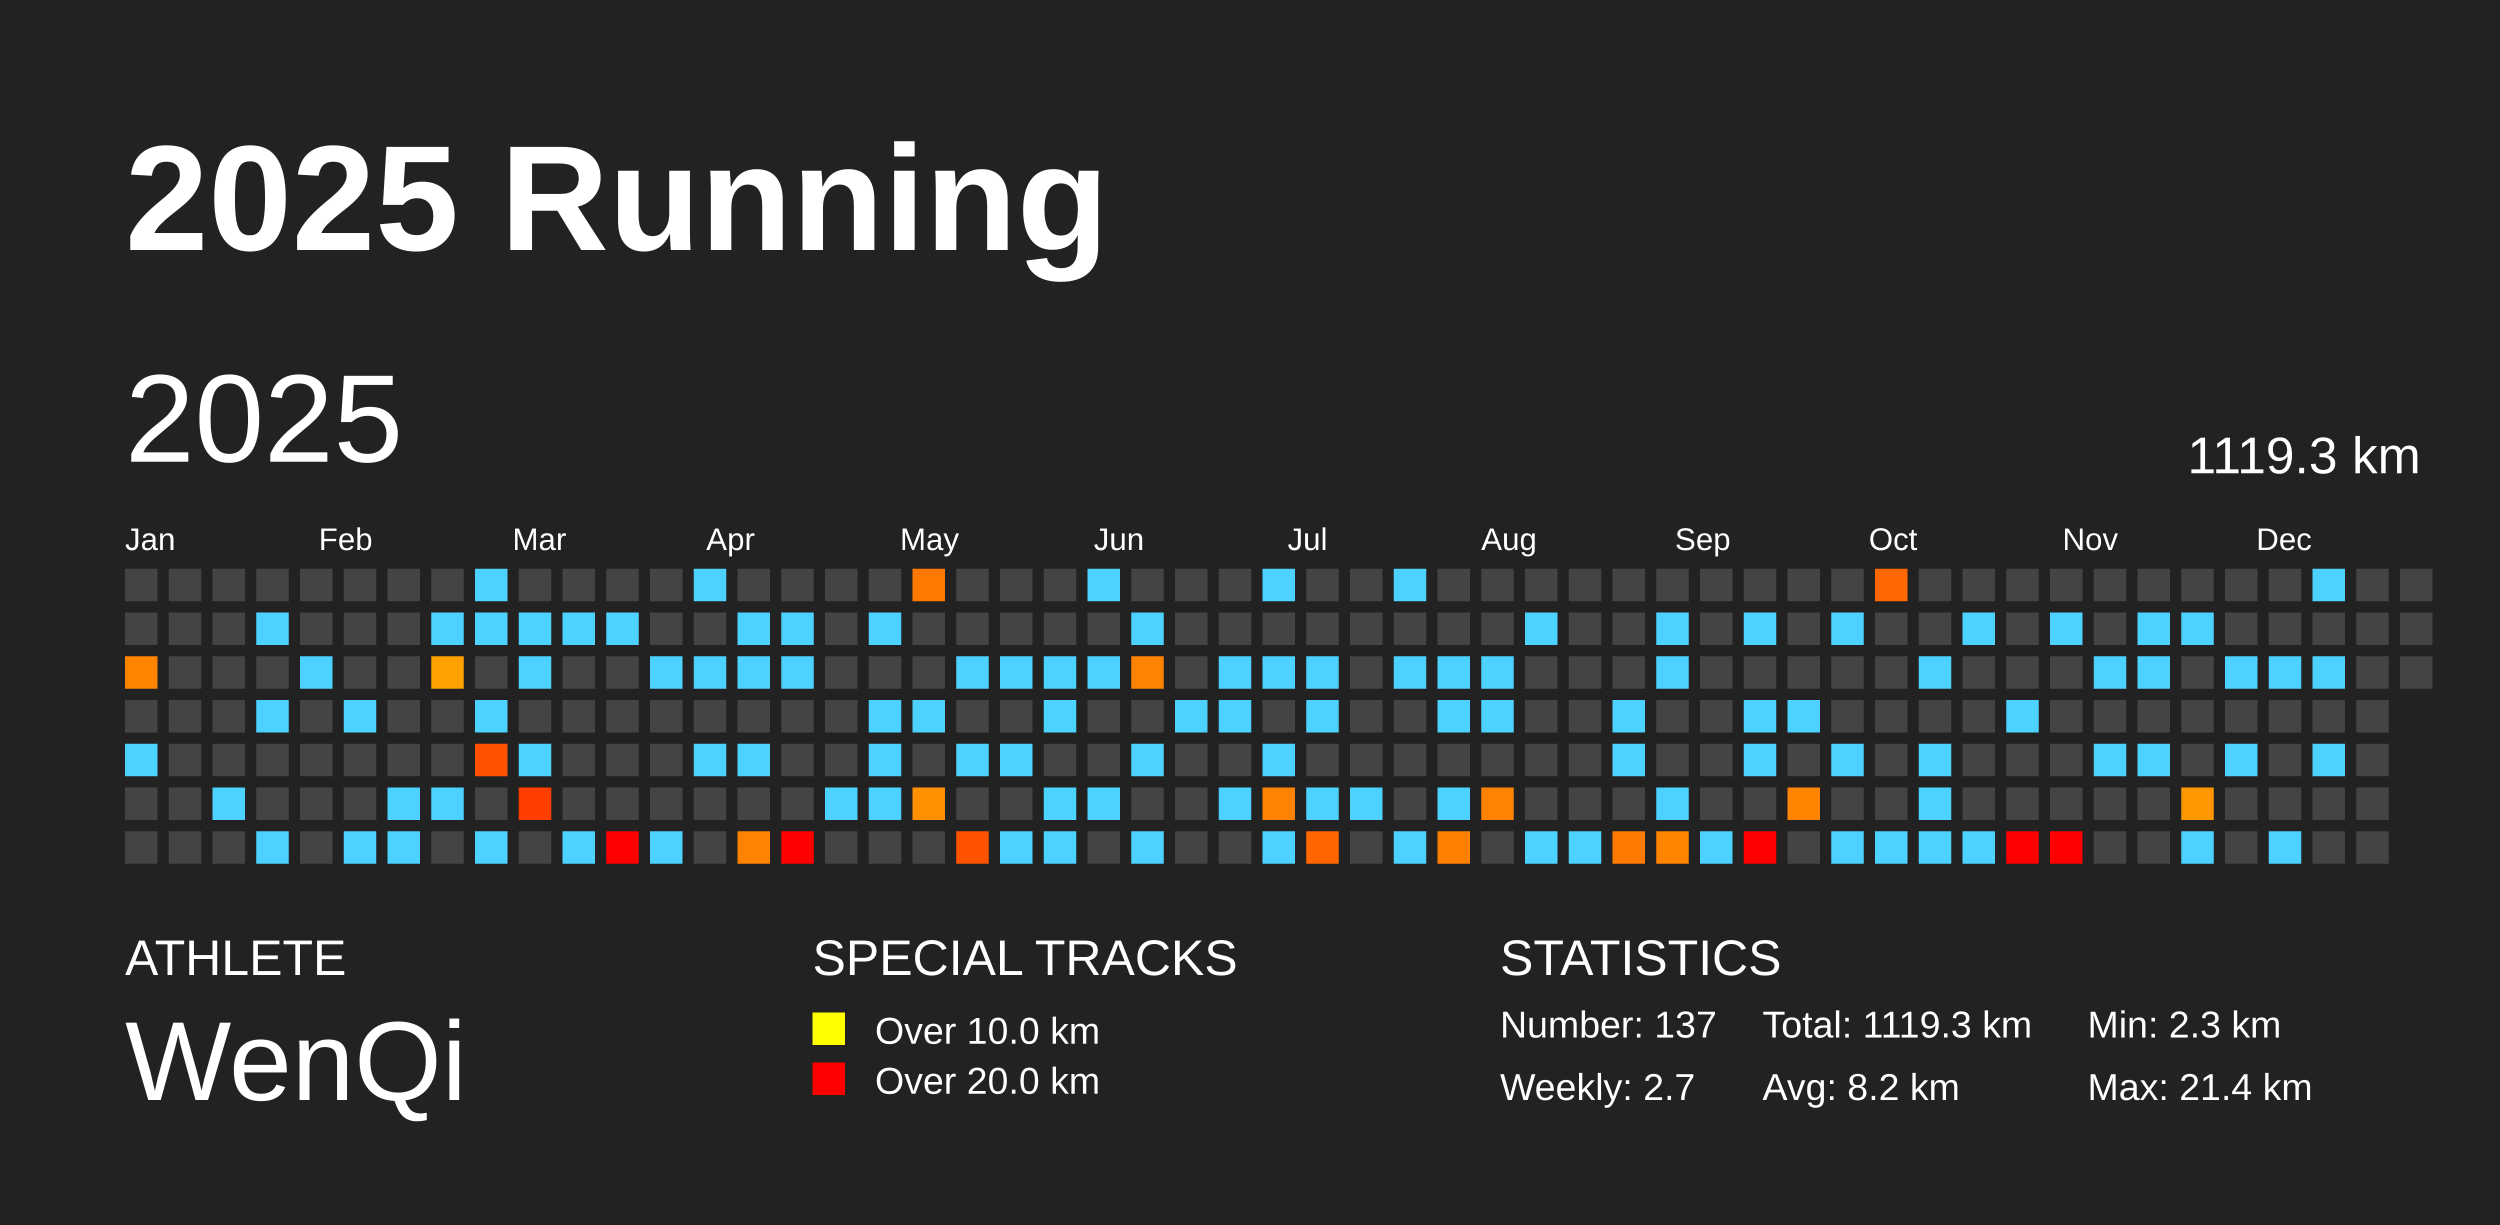
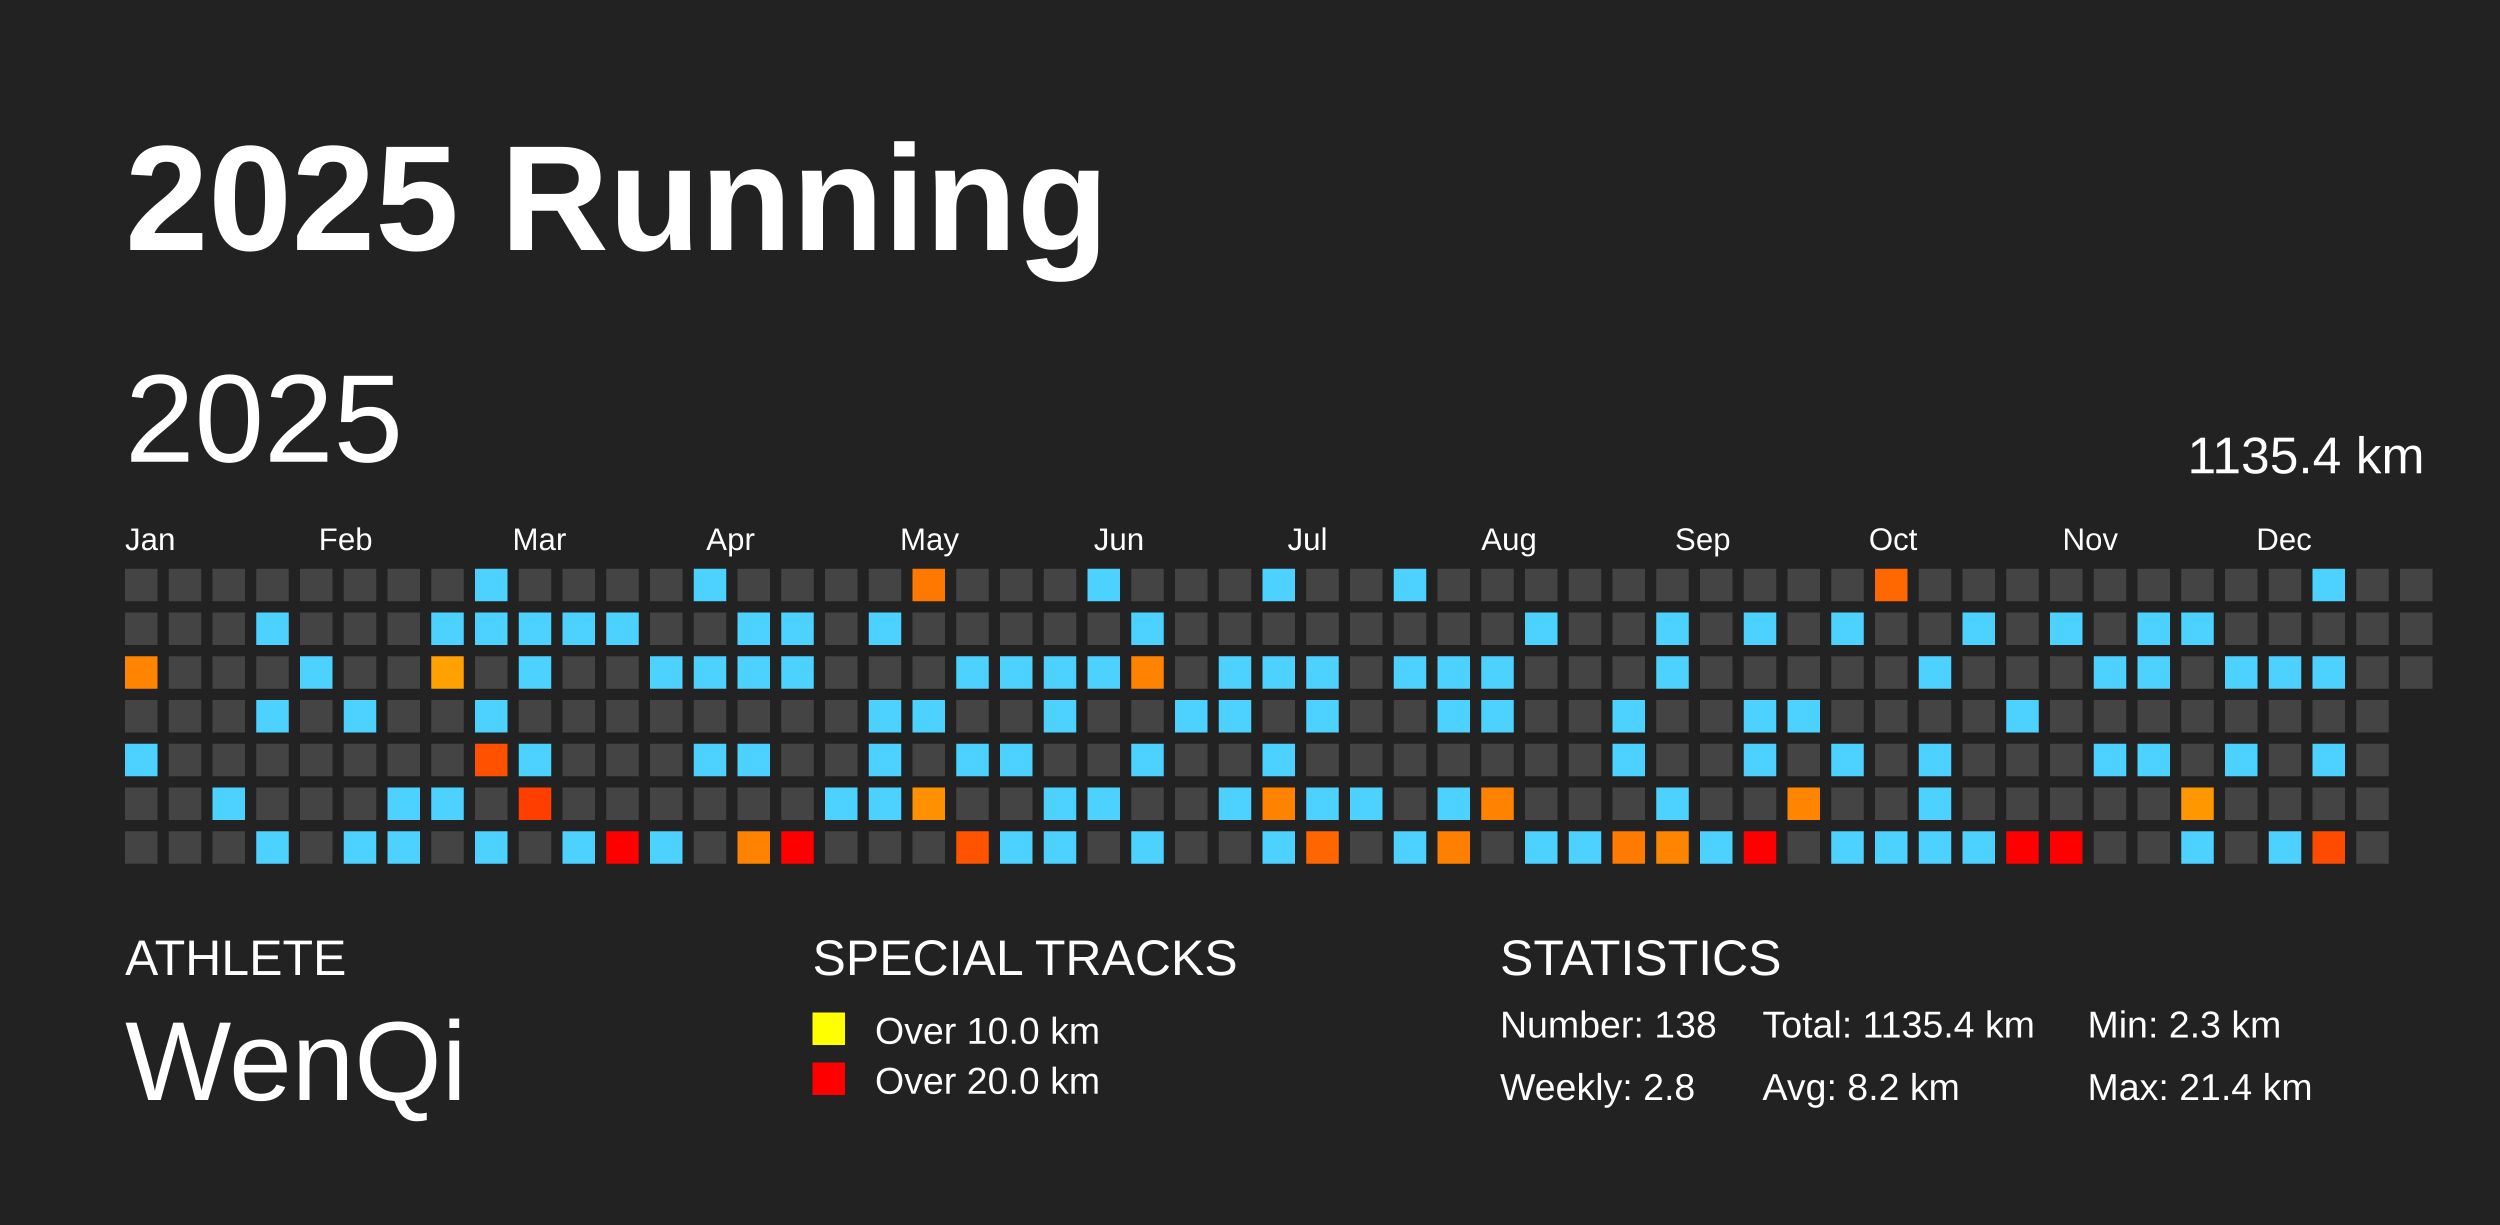
<svg xmlns="http://www.w3.org/2000/svg" baseProfile="full" height="98mm" version="1.1" viewBox="0,0,200,98" width="200mm">
  <defs />
  <rect fill="#222222" height="98" width="200" x="0" y="0" />
  <text fill="#FFFFFF" style="font-size:12px; font-family:Arial; font-weight:bold;" x="10" y="20">2025 Running</text>
  <text fill="#FFFFFF" style="font-size:4px; font-family:Arial" x="10" y="78">ATHLETE</text>
  <text fill="#FFFFFF" style="font-size:9px; font-family:Arial" x="10" y="88">WenQi</text>
  <text fill="#FFFFFF" style="font-size:4px; font-family:Arial" x="65" y="78">SPECIAL TRACKS</text>
  <rect fill="yellow" height="2.6" width="2.6" x="65" y="81" />
  <text fill="#FFFFFF" style="font-size:3px; font-family:Arial" x="70" y="83.5">Over 10.0 km</text>
  <rect fill="red" height="2.6" width="2.6" x="65" y="85" />
  <text fill="#FFFFFF" style="font-size:3px; font-family:Arial" x="70" y="87.5">Over 20.0 km</text>
  <text fill="#FFFFFF" style="font-size:4px; font-family:Arial" x="120" y="78">STATISTICS</text>
-   <text fill="#FFFFFF" style="font-size:3px; font-family:Arial" x="120" y="83">Number: 137</text>
-   <text fill="#FFFFFF" style="font-size:3px; font-family:Arial" x="120" y="88">Weekly: 2.7</text>
-   <text fill="#FFFFFF" style="font-size:3px; font-family:Arial" x="141" y="83">Total: 1119.3 km</text>
+   <text fill="#FFFFFF" style="font-size:3px; font-family:Arial" x="120" y="83">Number: 138</text>
+   <text fill="#FFFFFF" style="font-size:3px; font-family:Arial" x="120" y="88">Weekly: 2.8</text>
+   <text fill="#FFFFFF" style="font-size:3px; font-family:Arial" x="141" y="83">Total: 1135.4 km</text>
  <text fill="#FFFFFF" style="font-size:3px; font-family:Arial" x="141" y="88">Avg: 8.2 km</text>
  <text fill="#FFFFFF" style="font-size:3px; font-family:Arial" x="167" y="83">Min: 2.3 km</text>
  <text fill="#FFFFFF" style="font-size:3px; font-family:Arial" x="167" y="88">Max: 21.4 km</text>
  <text dominant-baseline="hanging" fill="#FFFFFF" style="font-size:10.0px; font-family:Arial;" x="10" y="30">2025</text>
-   <text dominant-baseline="hanging" fill="#FFFFFF" style="font-size:4.125px; font-family:Arial;" x="175" y="35">1119.3 km</text>
+   <text dominant-baseline="hanging" fill="#FFFFFF" style="font-size:4.125px; font-family:Arial;" x="175" y="35">1135.4 km</text>
  <text fill="#FFFFFF" style="font-size:2.5px; font-family:Arial" x="10.0" y="44">Jan</text>
  <text fill="#FFFFFF" style="font-size:2.5px; font-family:Arial" x="25.5" y="44">Feb</text>
  <text fill="#FFFFFF" style="font-size:2.5px; font-family:Arial" x="41.0" y="44">Mar</text>
  <text fill="#FFFFFF" style="font-size:2.5px; font-family:Arial" x="56.5" y="44">Apr</text>
  <text fill="#FFFFFF" style="font-size:2.5px; font-family:Arial" x="72.0" y="44">May</text>
  <text fill="#FFFFFF" style="font-size:2.5px; font-family:Arial" x="87.5" y="44">Jun</text>
  <text fill="#FFFFFF" style="font-size:2.5px; font-family:Arial" x="103.0" y="44">Jul</text>
  <text fill="#FFFFFF" style="font-size:2.5px; font-family:Arial" x="118.5" y="44">Aug</text>
  <text fill="#FFFFFF" style="font-size:2.5px; font-family:Arial" x="134.0" y="44">Sep</text>
  <text fill="#FFFFFF" style="font-size:2.5px; font-family:Arial" x="149.5" y="44">Oct</text>
  <text fill="#FFFFFF" style="font-size:2.5px; font-family:Arial" x="165.0" y="44">Nov</text>
  <text fill="#FFFFFF" style="font-size:2.5px; font-family:Arial" x="180.5" y="44">Dec</text>
  <rect fill="#444444" height="2.6" width="2.6" x="10.0" y="45.5" />
  <rect fill="#444444" height="2.6" width="2.6" x="10.0" y="49.0" />
  <rect fill="#ff8400" height="2.6" width="2.6" x="10.0" y="52.5" />
  <rect fill="#444444" height="2.6" width="2.6" x="10.0" y="56.0" />
  <rect fill="#4dd2ff" height="2.6" width="2.6" x="10.0" y="59.5" />
  <rect fill="#444444" height="2.6" width="2.6" x="10.0" y="63.0" />
  <rect fill="#444444" height="2.6" width="2.6" x="10.0" y="66.5" />
  <rect fill="#444444" height="2.6" width="2.6" x="13.5" y="45.5" />
  <rect fill="#444444" height="2.6" width="2.6" x="13.5" y="49.0" />
  <rect fill="#444444" height="2.6" width="2.6" x="13.5" y="52.5" />
  <rect fill="#444444" height="2.6" width="2.6" x="13.5" y="56.0" />
  <rect fill="#444444" height="2.6" width="2.6" x="13.5" y="59.5" />
  <rect fill="#444444" height="2.6" width="2.6" x="13.5" y="63.0" />
  <rect fill="#444444" height="2.6" width="2.6" x="13.5" y="66.5" />
  <rect fill="#444444" height="2.6" width="2.6" x="17.0" y="45.5" />
  <rect fill="#444444" height="2.6" width="2.6" x="17.0" y="49.0" />
  <rect fill="#444444" height="2.6" width="2.6" x="17.0" y="52.5" />
  <rect fill="#444444" height="2.6" width="2.6" x="17.0" y="56.0" />
  <rect fill="#444444" height="2.6" width="2.6" x="17.0" y="59.5" />
  <rect fill="#4dd2ff" height="2.6" width="2.6" x="17.0" y="63.0" />
  <rect fill="#444444" height="2.6" width="2.6" x="17.0" y="66.5" />
  <rect fill="#444444" height="2.6" width="2.6" x="20.5" y="45.5" />
  <rect fill="#4dd2ff" height="2.6" width="2.6" x="20.5" y="49.0" />
  <rect fill="#444444" height="2.6" width="2.6" x="20.5" y="52.5" />
  <rect fill="#4dd2ff" height="2.6" width="2.6" x="20.5" y="56.0" />
  <rect fill="#444444" height="2.6" width="2.6" x="20.5" y="59.5" />
  <rect fill="#444444" height="2.6" width="2.6" x="20.5" y="63.0" />
  <rect fill="#4dd2ff" height="2.6" width="2.6" x="20.5" y="66.5" />
  <rect fill="#444444" height="2.6" width="2.6" x="24.0" y="45.5" />
  <rect fill="#444444" height="2.6" width="2.6" x="24.0" y="49.0" />
  <rect fill="#4dd2ff" height="2.6" width="2.6" x="24.0" y="52.5" />
  <rect fill="#444444" height="2.6" width="2.6" x="24.0" y="56.0" />
  <rect fill="#444444" height="2.6" width="2.6" x="24.0" y="59.5" />
  <rect fill="#444444" height="2.6" width="2.6" x="24.0" y="63.0" />
  <rect fill="#444444" height="2.6" width="2.6" x="24.0" y="66.5" />
  <rect fill="#444444" height="2.6" width="2.6" x="27.5" y="45.5" />
  <rect fill="#444444" height="2.6" width="2.6" x="27.5" y="49.0" />
  <rect fill="#444444" height="2.6" width="2.6" x="27.5" y="52.5" />
  <rect fill="#4dd2ff" height="2.6" width="2.6" x="27.5" y="56.0" />
  <rect fill="#444444" height="2.6" width="2.6" x="27.5" y="59.5" />
  <rect fill="#444444" height="2.6" width="2.6" x="27.5" y="63.0" />
  <rect fill="#4dd2ff" height="2.6" width="2.6" x="27.5" y="66.5" />
  <rect fill="#444444" height="2.6" width="2.6" x="31.0" y="45.5" />
  <rect fill="#444444" height="2.6" width="2.6" x="31.0" y="49.0" />
  <rect fill="#444444" height="2.6" width="2.6" x="31.0" y="52.5" />
  <rect fill="#444444" height="2.6" width="2.6" x="31.0" y="56.0" />
  <rect fill="#444444" height="2.6" width="2.6" x="31.0" y="59.5" />
  <rect fill="#4dd2ff" height="2.6" width="2.6" x="31.0" y="63.0" />
  <rect fill="#4dd2ff" height="2.6" width="2.6" x="31.0" y="66.5" />
  <rect fill="#444444" height="2.6" width="2.6" x="34.5" y="45.5" />
  <rect fill="#4dd2ff" height="2.6" width="2.6" x="34.5" y="49.0" />
  <rect fill="#ffa100" height="2.6" width="2.6" x="34.5" y="52.5" />
  <rect fill="#444444" height="2.6" width="2.6" x="34.5" y="56.0" />
  <rect fill="#444444" height="2.6" width="2.6" x="34.5" y="59.5" />
  <rect fill="#4dd2ff" height="2.6" width="2.6" x="34.5" y="63.0" />
  <rect fill="#444444" height="2.6" width="2.6" x="34.5" y="66.5" />
  <rect fill="#4dd2ff" height="2.6" width="2.6" x="38.0" y="45.5" />
  <rect fill="#4dd2ff" height="2.6" width="2.6" x="38.0" y="49.0" />
  <rect fill="#444444" height="2.6" width="2.6" x="38.0" y="52.5" />
  <rect fill="#4dd2ff" height="2.6" width="2.6" x="38.0" y="56.0" />
  <rect fill="#ff5100" height="2.6" width="2.6" x="38.0" y="59.5" />
  <rect fill="#444444" height="2.6" width="2.6" x="38.0" y="63.0" />
  <rect fill="#4dd2ff" height="2.6" width="2.6" x="38.0" y="66.5" />
  <rect fill="#444444" height="2.6" width="2.6" x="41.5" y="45.5" />
  <rect fill="#4dd2ff" height="2.6" width="2.6" x="41.5" y="49.0" />
  <rect fill="#4dd2ff" height="2.6" width="2.6" x="41.5" y="52.5" />
  <rect fill="#444444" height="2.6" width="2.6" x="41.5" y="56.0" />
  <rect fill="#4dd2ff" height="2.6" width="2.6" x="41.5" y="59.5" />
  <rect fill="#ff3e00" height="2.6" width="2.6" x="41.5" y="63.0" />
  <rect fill="#444444" height="2.6" width="2.6" x="41.5" y="66.5" />
  <rect fill="#444444" height="2.6" width="2.6" x="45.0" y="45.5" />
  <rect fill="#4dd2ff" height="2.6" width="2.6" x="45.0" y="49.0" />
  <rect fill="#444444" height="2.6" width="2.6" x="45.0" y="52.5" />
  <rect fill="#444444" height="2.6" width="2.6" x="45.0" y="56.0" />
  <rect fill="#444444" height="2.6" width="2.6" x="45.0" y="59.5" />
  <rect fill="#444444" height="2.6" width="2.6" x="45.0" y="63.0" />
  <rect fill="#4dd2ff" height="2.6" width="2.6" x="45.0" y="66.5" />
  <rect fill="#444444" height="2.6" width="2.6" x="48.5" y="45.5" />
  <rect fill="#4dd2ff" height="2.6" width="2.6" x="48.5" y="49.0" />
  <rect fill="#444444" height="2.6" width="2.6" x="48.5" y="52.5" />
  <rect fill="#444444" height="2.6" width="2.6" x="48.5" y="56.0" />
  <rect fill="#444444" height="2.6" width="2.6" x="48.5" y="59.5" />
  <rect fill="#444444" height="2.6" width="2.6" x="48.5" y="63.0" />
  <rect fill="red" height="2.6" width="2.6" x="48.5" y="66.5" />
  <rect fill="#444444" height="2.6" width="2.6" x="52.0" y="45.5" />
  <rect fill="#444444" height="2.6" width="2.6" x="52.0" y="49.0" />
  <rect fill="#4dd2ff" height="2.6" width="2.6" x="52.0" y="52.5" />
  <rect fill="#444444" height="2.6" width="2.6" x="52.0" y="56.0" />
  <rect fill="#444444" height="2.6" width="2.6" x="52.0" y="59.5" />
  <rect fill="#444444" height="2.6" width="2.6" x="52.0" y="63.0" />
  <rect fill="#4dd2ff" height="2.6" width="2.6" x="52.0" y="66.5" />
  <rect fill="#4dd2ff" height="2.6" width="2.6" x="55.5" y="45.5" />
  <rect fill="#444444" height="2.6" width="2.6" x="55.5" y="49.0" />
  <rect fill="#4dd2ff" height="2.6" width="2.6" x="55.5" y="52.5" />
  <rect fill="#444444" height="2.6" width="2.6" x="55.5" y="56.0" />
  <rect fill="#4dd2ff" height="2.6" width="2.6" x="55.5" y="59.5" />
  <rect fill="#444444" height="2.6" width="2.6" x="55.5" y="63.0" />
  <rect fill="#444444" height="2.6" width="2.6" x="55.5" y="66.5" />
  <rect fill="#444444" height="2.6" width="2.6" x="59.0" y="45.5" />
  <rect fill="#4dd2ff" height="2.6" width="2.6" x="59.0" y="49.0" />
  <rect fill="#4dd2ff" height="2.6" width="2.6" x="59.0" y="52.5" />
  <rect fill="#444444" height="2.6" width="2.6" x="59.0" y="56.0" />
  <rect fill="#4dd2ff" height="2.6" width="2.6" x="59.0" y="59.5" />
  <rect fill="#444444" height="2.6" width="2.6" x="59.0" y="63.0" />
  <rect fill="#ff8200" height="2.6" width="2.6" x="59.0" y="66.5" />
  <rect fill="#444444" height="2.6" width="2.6" x="62.5" y="45.5" />
  <rect fill="#4dd2ff" height="2.6" width="2.6" x="62.5" y="49.0" />
  <rect fill="#4dd2ff" height="2.6" width="2.6" x="62.5" y="52.5" />
  <rect fill="#444444" height="2.6" width="2.6" x="62.5" y="56.0" />
  <rect fill="#444444" height="2.6" width="2.6" x="62.5" y="59.5" />
  <rect fill="#444444" height="2.6" width="2.6" x="62.5" y="63.0" />
  <rect fill="red" height="2.6" width="2.6" x="62.5" y="66.5" />
  <rect fill="#444444" height="2.6" width="2.6" x="66.0" y="45.5" />
  <rect fill="#444444" height="2.6" width="2.6" x="66.0" y="49.0" />
  <rect fill="#444444" height="2.6" width="2.6" x="66.0" y="52.5" />
  <rect fill="#444444" height="2.6" width="2.6" x="66.0" y="56.0" />
  <rect fill="#444444" height="2.6" width="2.6" x="66.0" y="59.5" />
  <rect fill="#4dd2ff" height="2.6" width="2.6" x="66.0" y="63.0" />
  <rect fill="#444444" height="2.6" width="2.6" x="66.0" y="66.5" />
  <rect fill="#444444" height="2.6" width="2.6" x="69.5" y="45.5" />
  <rect fill="#4dd2ff" height="2.6" width="2.6" x="69.5" y="49.0" />
  <rect fill="#444444" height="2.6" width="2.6" x="69.5" y="52.5" />
  <rect fill="#4dd2ff" height="2.6" width="2.6" x="69.5" y="56.0" />
  <rect fill="#4dd2ff" height="2.6" width="2.6" x="69.5" y="59.5" />
  <rect fill="#4dd2ff" height="2.6" width="2.6" x="69.5" y="63.0" />
  <rect fill="#444444" height="2.6" width="2.6" x="69.5" y="66.5" />
  <rect fill="#ff7900" height="2.6" width="2.6" x="73.0" y="45.5" />
  <rect fill="#444444" height="2.6" width="2.6" x="73.0" y="49.0" />
  <rect fill="#444444" height="2.6" width="2.6" x="73.0" y="52.5" />
  <rect fill="#4dd2ff" height="2.6" width="2.6" x="73.0" y="56.0" />
  <rect fill="#444444" height="2.6" width="2.6" x="73.0" y="59.5" />
  <rect fill="#ff9000" height="2.6" width="2.6" x="73.0" y="63.0" />
  <rect fill="#444444" height="2.6" width="2.6" x="73.0" y="66.5" />
  <rect fill="#444444" height="2.6" width="2.6" x="76.5" y="45.5" />
  <rect fill="#444444" height="2.6" width="2.6" x="76.5" y="49.0" />
  <rect fill="#4dd2ff" height="2.6" width="2.6" x="76.5" y="52.5" />
  <rect fill="#444444" height="2.6" width="2.6" x="76.5" y="56.0" />
  <rect fill="#4dd2ff" height="2.6" width="2.6" x="76.5" y="59.5" />
  <rect fill="#444444" height="2.6" width="2.6" x="76.5" y="63.0" />
  <rect fill="#ff5300" height="2.6" width="2.6" x="76.5" y="66.5" />
  <rect fill="#444444" height="2.6" width="2.6" x="80.0" y="45.5" />
  <rect fill="#444444" height="2.6" width="2.6" x="80.0" y="49.0" />
  <rect fill="#4dd2ff" height="2.6" width="2.6" x="80.0" y="52.5" />
  <rect fill="#444444" height="2.6" width="2.6" x="80.0" y="56.0" />
  <rect fill="#4dd2ff" height="2.6" width="2.6" x="80.0" y="59.5" />
  <rect fill="#444444" height="2.6" width="2.6" x="80.0" y="63.0" />
  <rect fill="#4dd2ff" height="2.6" width="2.6" x="80.0" y="66.5" />
  <rect fill="#444444" height="2.6" width="2.6" x="83.5" y="45.5" />
  <rect fill="#444444" height="2.6" width="2.6" x="83.5" y="49.0" />
  <rect fill="#4dd2ff" height="2.6" width="2.6" x="83.5" y="52.5" />
  <rect fill="#4dd2ff" height="2.6" width="2.6" x="83.5" y="56.0" />
  <rect fill="#444444" height="2.6" width="2.6" x="83.5" y="59.5" />
  <rect fill="#4dd2ff" height="2.6" width="2.6" x="83.5" y="63.0" />
  <rect fill="#4dd2ff" height="2.6" width="2.6" x="83.5" y="66.5" />
  <rect fill="#4dd2ff" height="2.6" width="2.6" x="87.0" y="45.5" />
  <rect fill="#444444" height="2.6" width="2.6" x="87.0" y="49.0" />
  <rect fill="#4dd2ff" height="2.6" width="2.6" x="87.0" y="52.5" />
  <rect fill="#444444" height="2.6" width="2.6" x="87.0" y="56.0" />
  <rect fill="#444444" height="2.6" width="2.6" x="87.0" y="59.5" />
  <rect fill="#4dd2ff" height="2.6" width="2.6" x="87.0" y="63.0" />
  <rect fill="#444444" height="2.6" width="2.6" x="87.0" y="66.5" />
  <rect fill="#444444" height="2.6" width="2.6" x="90.5" y="45.5" />
  <rect fill="#4dd2ff" height="2.6" width="2.6" x="90.5" y="49.0" />
  <rect fill="#ff8300" height="2.6" width="2.6" x="90.5" y="52.5" />
  <rect fill="#444444" height="2.6" width="2.6" x="90.5" y="56.0" />
  <rect fill="#4dd2ff" height="2.6" width="2.6" x="90.5" y="59.5" />
  <rect fill="#444444" height="2.6" width="2.6" x="90.5" y="63.0" />
  <rect fill="#4dd2ff" height="2.6" width="2.6" x="90.5" y="66.5" />
  <rect fill="#444444" height="2.6" width="2.6" x="94.0" y="45.5" />
  <rect fill="#444444" height="2.6" width="2.6" x="94.0" y="49.0" />
  <rect fill="#444444" height="2.6" width="2.6" x="94.0" y="52.5" />
  <rect fill="#4dd2ff" height="2.6" width="2.6" x="94.0" y="56.0" />
  <rect fill="#444444" height="2.6" width="2.6" x="94.0" y="59.5" />
  <rect fill="#444444" height="2.6" width="2.6" x="94.0" y="63.0" />
  <rect fill="#444444" height="2.6" width="2.6" x="94.0" y="66.5" />
  <rect fill="#444444" height="2.6" width="2.6" x="97.5" y="45.5" />
  <rect fill="#444444" height="2.6" width="2.6" x="97.5" y="49.0" />
  <rect fill="#4dd2ff" height="2.6" width="2.6" x="97.5" y="52.5" />
  <rect fill="#4dd2ff" height="2.6" width="2.6" x="97.5" y="56.0" />
  <rect fill="#444444" height="2.6" width="2.6" x="97.5" y="59.5" />
  <rect fill="#4dd2ff" height="2.6" width="2.6" x="97.5" y="63.0" />
  <rect fill="#444444" height="2.6" width="2.6" x="97.5" y="66.5" />
  <rect fill="#4dd2ff" height="2.6" width="2.6" x="101.0" y="45.5" />
  <rect fill="#444444" height="2.6" width="2.6" x="101.0" y="49.0" />
  <rect fill="#4dd2ff" height="2.6" width="2.6" x="101.0" y="52.5" />
  <rect fill="#444444" height="2.6" width="2.6" x="101.0" y="56.0" />
  <rect fill="#4dd2ff" height="2.6" width="2.6" x="101.0" y="59.5" />
  <rect fill="#ff8300" height="2.6" width="2.6" x="101.0" y="63.0" />
  <rect fill="#4dd2ff" height="2.6" width="2.6" x="101.0" y="66.5" />
  <rect fill="#444444" height="2.6" width="2.6" x="104.5" y="45.5" />
  <rect fill="#444444" height="2.6" width="2.6" x="104.5" y="49.0" />
  <rect fill="#4dd2ff" height="2.6" width="2.6" x="104.5" y="52.5" />
  <rect fill="#4dd2ff" height="2.6" width="2.6" x="104.5" y="56.0" />
  <rect fill="#444444" height="2.6" width="2.6" x="104.5" y="59.5" />
  <rect fill="#4dd2ff" height="2.6" width="2.6" x="104.5" y="63.0" />
  <rect fill="#ff6600" height="2.6" width="2.6" x="104.5" y="66.5" />
  <rect fill="#444444" height="2.6" width="2.6" x="108.0" y="45.5" />
  <rect fill="#444444" height="2.6" width="2.6" x="108.0" y="49.0" />
  <rect fill="#444444" height="2.6" width="2.6" x="108.0" y="52.5" />
  <rect fill="#444444" height="2.6" width="2.6" x="108.0" y="56.0" />
  <rect fill="#444444" height="2.6" width="2.6" x="108.0" y="59.5" />
  <rect fill="#4dd2ff" height="2.6" width="2.6" x="108.0" y="63.0" />
  <rect fill="#444444" height="2.6" width="2.6" x="108.0" y="66.5" />
  <rect fill="#4dd2ff" height="2.6" width="2.6" x="111.5" y="45.5" />
  <rect fill="#444444" height="2.6" width="2.6" x="111.5" y="49.0" />
  <rect fill="#4dd2ff" height="2.6" width="2.6" x="111.5" y="52.5" />
  <rect fill="#444444" height="2.6" width="2.6" x="111.5" y="56.0" />
  <rect fill="#444444" height="2.6" width="2.6" x="111.5" y="59.5" />
  <rect fill="#444444" height="2.6" width="2.6" x="111.5" y="63.0" />
  <rect fill="#4dd2ff" height="2.6" width="2.6" x="111.5" y="66.5" />
  <rect fill="#444444" height="2.6" width="2.6" x="115.0" y="45.5" />
  <rect fill="#444444" height="2.6" width="2.6" x="115.0" y="49.0" />
  <rect fill="#4dd2ff" height="2.6" width="2.6" x="115.0" y="52.5" />
  <rect fill="#4dd2ff" height="2.6" width="2.6" x="115.0" y="56.0" />
  <rect fill="#444444" height="2.6" width="2.6" x="115.0" y="59.5" />
  <rect fill="#4dd2ff" height="2.6" width="2.6" x="115.0" y="63.0" />
  <rect fill="#ff8000" height="2.6" width="2.6" x="115.0" y="66.5" />
  <rect fill="#444444" height="2.6" width="2.6" x="118.5" y="45.5" />
  <rect fill="#444444" height="2.6" width="2.6" x="118.5" y="49.0" />
  <rect fill="#4dd2ff" height="2.6" width="2.6" x="118.5" y="52.5" />
  <rect fill="#4dd2ff" height="2.6" width="2.6" x="118.5" y="56.0" />
  <rect fill="#444444" height="2.6" width="2.6" x="118.5" y="59.5" />
  <rect fill="#ff8300" height="2.6" width="2.6" x="118.5" y="63.0" />
  <rect fill="#444444" height="2.6" width="2.6" x="118.5" y="66.5" />
  <rect fill="#444444" height="2.6" width="2.6" x="122.0" y="45.5" />
  <rect fill="#4dd2ff" height="2.6" width="2.6" x="122.0" y="49.0" />
  <rect fill="#444444" height="2.6" width="2.6" x="122.0" y="52.5" />
  <rect fill="#444444" height="2.6" width="2.6" x="122.0" y="56.0" />
  <rect fill="#444444" height="2.6" width="2.6" x="122.0" y="59.5" />
  <rect fill="#444444" height="2.6" width="2.6" x="122.0" y="63.0" />
  <rect fill="#4dd2ff" height="2.6" width="2.6" x="122.0" y="66.5" />
  <rect fill="#444444" height="2.6" width="2.6" x="125.5" y="45.5" />
  <rect fill="#444444" height="2.6" width="2.6" x="125.5" y="49.0" />
  <rect fill="#444444" height="2.6" width="2.6" x="125.5" y="52.5" />
  <rect fill="#444444" height="2.6" width="2.6" x="125.5" y="56.0" />
  <rect fill="#444444" height="2.6" width="2.6" x="125.5" y="59.5" />
  <rect fill="#444444" height="2.6" width="2.6" x="125.5" y="63.0" />
  <rect fill="#4dd2ff" height="2.6" width="2.6" x="125.5" y="66.5" />
  <rect fill="#444444" height="2.6" width="2.6" x="129.0" y="45.5" />
  <rect fill="#444444" height="2.6" width="2.6" x="129.0" y="49.0" />
  <rect fill="#444444" height="2.6" width="2.6" x="129.0" y="52.5" />
  <rect fill="#4dd2ff" height="2.6" width="2.6" x="129.0" y="56.0" />
  <rect fill="#4dd2ff" height="2.6" width="2.6" x="129.0" y="59.5" />
  <rect fill="#444444" height="2.6" width="2.6" x="129.0" y="63.0" />
  <rect fill="#ff7a00" height="2.6" width="2.6" x="129.0" y="66.5" />
  <rect fill="#444444" height="2.6" width="2.6" x="132.5" y="45.5" />
  <rect fill="#4dd2ff" height="2.6" width="2.6" x="132.5" y="49.0" />
  <rect fill="#4dd2ff" height="2.6" width="2.6" x="132.5" y="52.5" />
  <rect fill="#444444" height="2.6" width="2.6" x="132.5" y="56.0" />
  <rect fill="#444444" height="2.6" width="2.6" x="132.5" y="59.5" />
  <rect fill="#4dd2ff" height="2.6" width="2.6" x="132.5" y="63.0" />
  <rect fill="#ff8400" height="2.6" width="2.6" x="132.5" y="66.5" />
  <rect fill="#444444" height="2.6" width="2.6" x="136.0" y="45.5" />
  <rect fill="#444444" height="2.6" width="2.6" x="136.0" y="49.0" />
  <rect fill="#444444" height="2.6" width="2.6" x="136.0" y="52.5" />
  <rect fill="#444444" height="2.6" width="2.6" x="136.0" y="56.0" />
  <rect fill="#444444" height="2.6" width="2.6" x="136.0" y="59.5" />
  <rect fill="#444444" height="2.6" width="2.6" x="136.0" y="63.0" />
  <rect fill="#4dd2ff" height="2.6" width="2.6" x="136.0" y="66.5" />
  <rect fill="#444444" height="2.6" width="2.6" x="139.5" y="45.5" />
  <rect fill="#4dd2ff" height="2.6" width="2.6" x="139.5" y="49.0" />
  <rect fill="#444444" height="2.6" width="2.6" x="139.5" y="52.5" />
  <rect fill="#4dd2ff" height="2.6" width="2.6" x="139.5" y="56.0" />
  <rect fill="#4dd2ff" height="2.6" width="2.6" x="139.5" y="59.5" />
  <rect fill="#444444" height="2.6" width="2.6" x="139.5" y="63.0" />
  <rect fill="red" height="2.6" width="2.6" x="139.5" y="66.5" />
  <rect fill="#444444" height="2.6" width="2.6" x="143.0" y="45.5" />
  <rect fill="#444444" height="2.6" width="2.6" x="143.0" y="49.0" />
  <rect fill="#444444" height="2.6" width="2.6" x="143.0" y="52.5" />
  <rect fill="#4dd2ff" height="2.6" width="2.6" x="143.0" y="56.0" />
  <rect fill="#444444" height="2.6" width="2.6" x="143.0" y="59.5" />
  <rect fill="#ff8400" height="2.6" width="2.6" x="143.0" y="63.0" />
  <rect fill="#444444" height="2.6" width="2.6" x="143.0" y="66.5" />
  <rect fill="#444444" height="2.6" width="2.6" x="146.5" y="45.5" />
  <rect fill="#4dd2ff" height="2.6" width="2.6" x="146.5" y="49.0" />
  <rect fill="#444444" height="2.6" width="2.6" x="146.5" y="52.5" />
  <rect fill="#444444" height="2.6" width="2.6" x="146.5" y="56.0" />
  <rect fill="#4dd2ff" height="2.6" width="2.6" x="146.5" y="59.5" />
  <rect fill="#444444" height="2.6" width="2.6" x="146.5" y="63.0" />
  <rect fill="#4dd2ff" height="2.6" width="2.6" x="146.5" y="66.5" />
  <rect fill="#ff6800" height="2.6" width="2.6" x="150.0" y="45.5" />
  <rect fill="#444444" height="2.6" width="2.6" x="150.0" y="49.0" />
  <rect fill="#444444" height="2.6" width="2.6" x="150.0" y="52.5" />
  <rect fill="#444444" height="2.6" width="2.6" x="150.0" y="56.0" />
  <rect fill="#444444" height="2.6" width="2.6" x="150.0" y="59.5" />
  <rect fill="#444444" height="2.6" width="2.6" x="150.0" y="63.0" />
  <rect fill="#4dd2ff" height="2.6" width="2.6" x="150.0" y="66.5" />
  <rect fill="#444444" height="2.6" width="2.6" x="153.5" y="45.5" />
  <rect fill="#444444" height="2.6" width="2.6" x="153.5" y="49.0" />
  <rect fill="#4dd2ff" height="2.6" width="2.6" x="153.5" y="52.5" />
  <rect fill="#444444" height="2.6" width="2.6" x="153.5" y="56.0" />
  <rect fill="#4dd2ff" height="2.6" width="2.6" x="153.5" y="59.5" />
  <rect fill="#4dd2ff" height="2.6" width="2.6" x="153.5" y="63.0" />
  <rect fill="#4dd2ff" height="2.6" width="2.6" x="153.5" y="66.5" />
  <rect fill="#444444" height="2.6" width="2.6" x="157.0" y="45.5" />
  <rect fill="#4dd2ff" height="2.6" width="2.6" x="157.0" y="49.0" />
  <rect fill="#444444" height="2.6" width="2.6" x="157.0" y="52.5" />
  <rect fill="#444444" height="2.6" width="2.6" x="157.0" y="56.0" />
  <rect fill="#444444" height="2.6" width="2.6" x="157.0" y="59.5" />
  <rect fill="#444444" height="2.6" width="2.6" x="157.0" y="63.0" />
  <rect fill="#4dd2ff" height="2.6" width="2.6" x="157.0" y="66.5" />
  <rect fill="#444444" height="2.6" width="2.6" x="160.5" y="45.5" />
  <rect fill="#444444" height="2.6" width="2.6" x="160.5" y="49.0" />
  <rect fill="#444444" height="2.6" width="2.6" x="160.5" y="52.5" />
  <rect fill="#4dd2ff" height="2.6" width="2.6" x="160.5" y="56.0" />
  <rect fill="#444444" height="2.6" width="2.6" x="160.5" y="59.5" />
  <rect fill="#444444" height="2.6" width="2.6" x="160.5" y="63.0" />
  <rect fill="red" height="2.6" width="2.6" x="160.5" y="66.5" />
  <rect fill="#444444" height="2.6" width="2.6" x="164.0" y="45.5" />
  <rect fill="#4dd2ff" height="2.6" width="2.6" x="164.0" y="49.0" />
  <rect fill="#444444" height="2.6" width="2.6" x="164.0" y="52.5" />
  <rect fill="#444444" height="2.6" width="2.6" x="164.0" y="56.0" />
  <rect fill="#444444" height="2.6" width="2.6" x="164.0" y="59.5" />
  <rect fill="#444444" height="2.6" width="2.6" x="164.0" y="63.0" />
  <rect fill="red" height="2.6" width="2.6" x="164.0" y="66.5" />
  <rect fill="#444444" height="2.6" width="2.6" x="167.5" y="45.5" />
  <rect fill="#444444" height="2.6" width="2.6" x="167.5" y="49.0" />
  <rect fill="#4dd2ff" height="2.6" width="2.6" x="167.5" y="52.5" />
  <rect fill="#444444" height="2.6" width="2.6" x="167.5" y="56.0" />
  <rect fill="#4dd2ff" height="2.6" width="2.6" x="167.5" y="59.5" />
  <rect fill="#444444" height="2.6" width="2.6" x="167.5" y="63.0" />
  <rect fill="#444444" height="2.6" width="2.6" x="167.5" y="66.5" />
  <rect fill="#444444" height="2.6" width="2.6" x="171.0" y="45.5" />
  <rect fill="#4dd2ff" height="2.6" width="2.6" x="171.0" y="49.0" />
  <rect fill="#4dd2ff" height="2.6" width="2.6" x="171.0" y="52.5" />
  <rect fill="#444444" height="2.6" width="2.6" x="171.0" y="56.0" />
  <rect fill="#4dd2ff" height="2.6" width="2.6" x="171.0" y="59.5" />
  <rect fill="#444444" height="2.6" width="2.6" x="171.0" y="63.0" />
  <rect fill="#444444" height="2.6" width="2.6" x="171.0" y="66.5" />
  <rect fill="#444444" height="2.6" width="2.6" x="174.5" y="45.5" />
  <rect fill="#4dd2ff" height="2.6" width="2.6" x="174.5" y="49.0" />
  <rect fill="#444444" height="2.6" width="2.6" x="174.5" y="52.5" />
  <rect fill="#444444" height="2.6" width="2.6" x="174.5" y="56.0" />
  <rect fill="#444444" height="2.6" width="2.6" x="174.5" y="59.5" />
  <rect fill="#ff9700" height="2.6" width="2.6" x="174.5" y="63.0" />
  <rect fill="#4dd2ff" height="2.6" width="2.6" x="174.5" y="66.5" />
  <rect fill="#444444" height="2.6" width="2.6" x="178.0" y="45.5" />
  <rect fill="#444444" height="2.6" width="2.6" x="178.0" y="49.0" />
  <rect fill="#4dd2ff" height="2.6" width="2.6" x="178.0" y="52.5" />
  <rect fill="#444444" height="2.6" width="2.6" x="178.0" y="56.0" />
  <rect fill="#4dd2ff" height="2.6" width="2.6" x="178.0" y="59.5" />
  <rect fill="#444444" height="2.6" width="2.6" x="178.0" y="63.0" />
  <rect fill="#444444" height="2.6" width="2.6" x="178.0" y="66.5" />
  <rect fill="#444444" height="2.6" width="2.6" x="181.5" y="45.5" />
  <rect fill="#444444" height="2.6" width="2.6" x="181.5" y="49.0" />
  <rect fill="#4dd2ff" height="2.6" width="2.6" x="181.5" y="52.5" />
  <rect fill="#444444" height="2.6" width="2.6" x="181.5" y="56.0" />
  <rect fill="#444444" height="2.6" width="2.6" x="181.5" y="59.5" />
  <rect fill="#444444" height="2.6" width="2.6" x="181.5" y="63.0" />
  <rect fill="#4dd2ff" height="2.6" width="2.6" x="181.5" y="66.5" />
  <rect fill="#4dd2ff" height="2.6" width="2.6" x="185.0" y="45.5" />
  <rect fill="#444444" height="2.6" width="2.6" x="185.0" y="49.0" />
  <rect fill="#4dd2ff" height="2.6" width="2.6" x="185.0" y="52.5" />
  <rect fill="#444444" height="2.6" width="2.6" x="185.0" y="56.0" />
  <rect fill="#4dd2ff" height="2.6" width="2.6" x="185.0" y="59.5" />
  <rect fill="#444444" height="2.6" width="2.6" x="185.0" y="63.0" />
-   <rect fill="#444444" height="2.6" width="2.6" x="185.0" y="66.5" />
+   <rect fill="#ff4b00" height="2.6" width="2.6" x="185.0" y="66.5" />
  <rect fill="#444444" height="2.6" width="2.6" x="188.5" y="45.5" />
  <rect fill="#444444" height="2.6" width="2.6" x="188.5" y="49.0" />
  <rect fill="#444444" height="2.6" width="2.6" x="188.5" y="52.5" />
  <rect fill="#444444" height="2.6" width="2.6" x="188.5" y="56.0" />
  <rect fill="#444444" height="2.6" width="2.6" x="188.5" y="59.5" />
  <rect fill="#444444" height="2.6" width="2.6" x="188.5" y="63.0" />
  <rect fill="#444444" height="2.6" width="2.6" x="188.5" y="66.5" />
  <rect fill="#444444" height="2.6" width="2.6" x="192.0" y="45.5" />
  <rect fill="#444444" height="2.6" width="2.6" x="192.0" y="49.0" />
  <rect fill="#444444" height="2.6" width="2.6" x="192.0" y="52.5" />
</svg>
